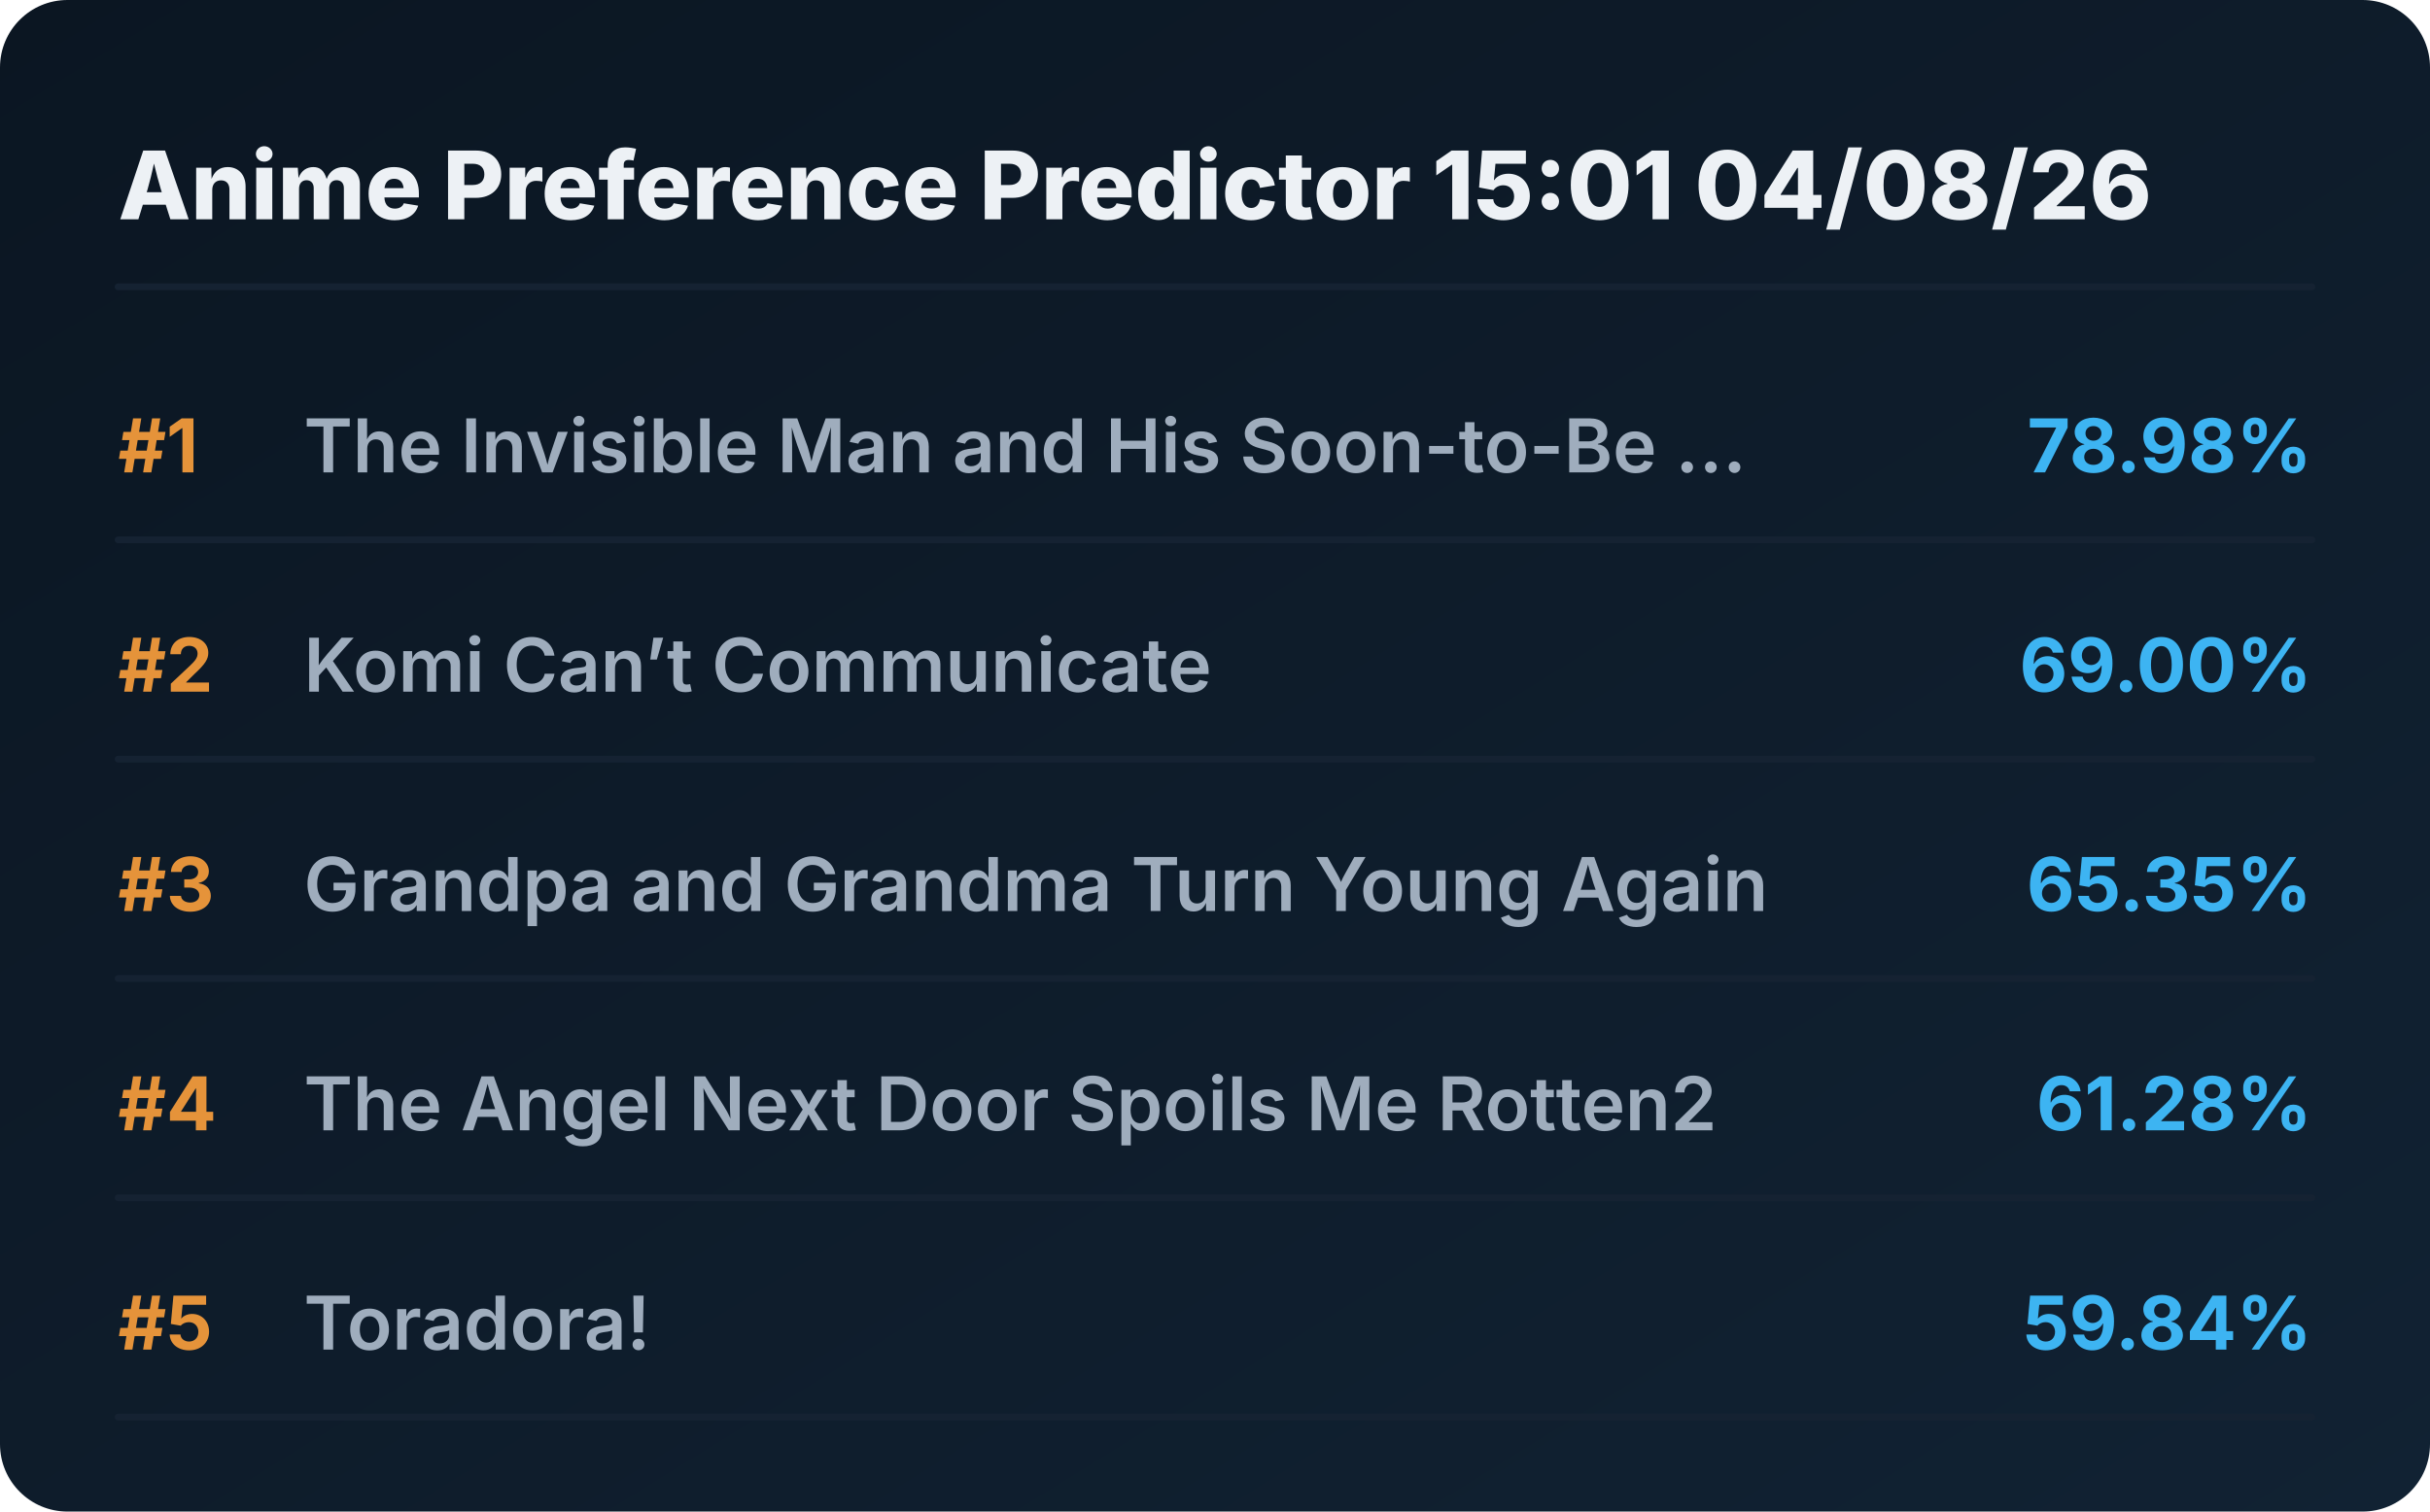
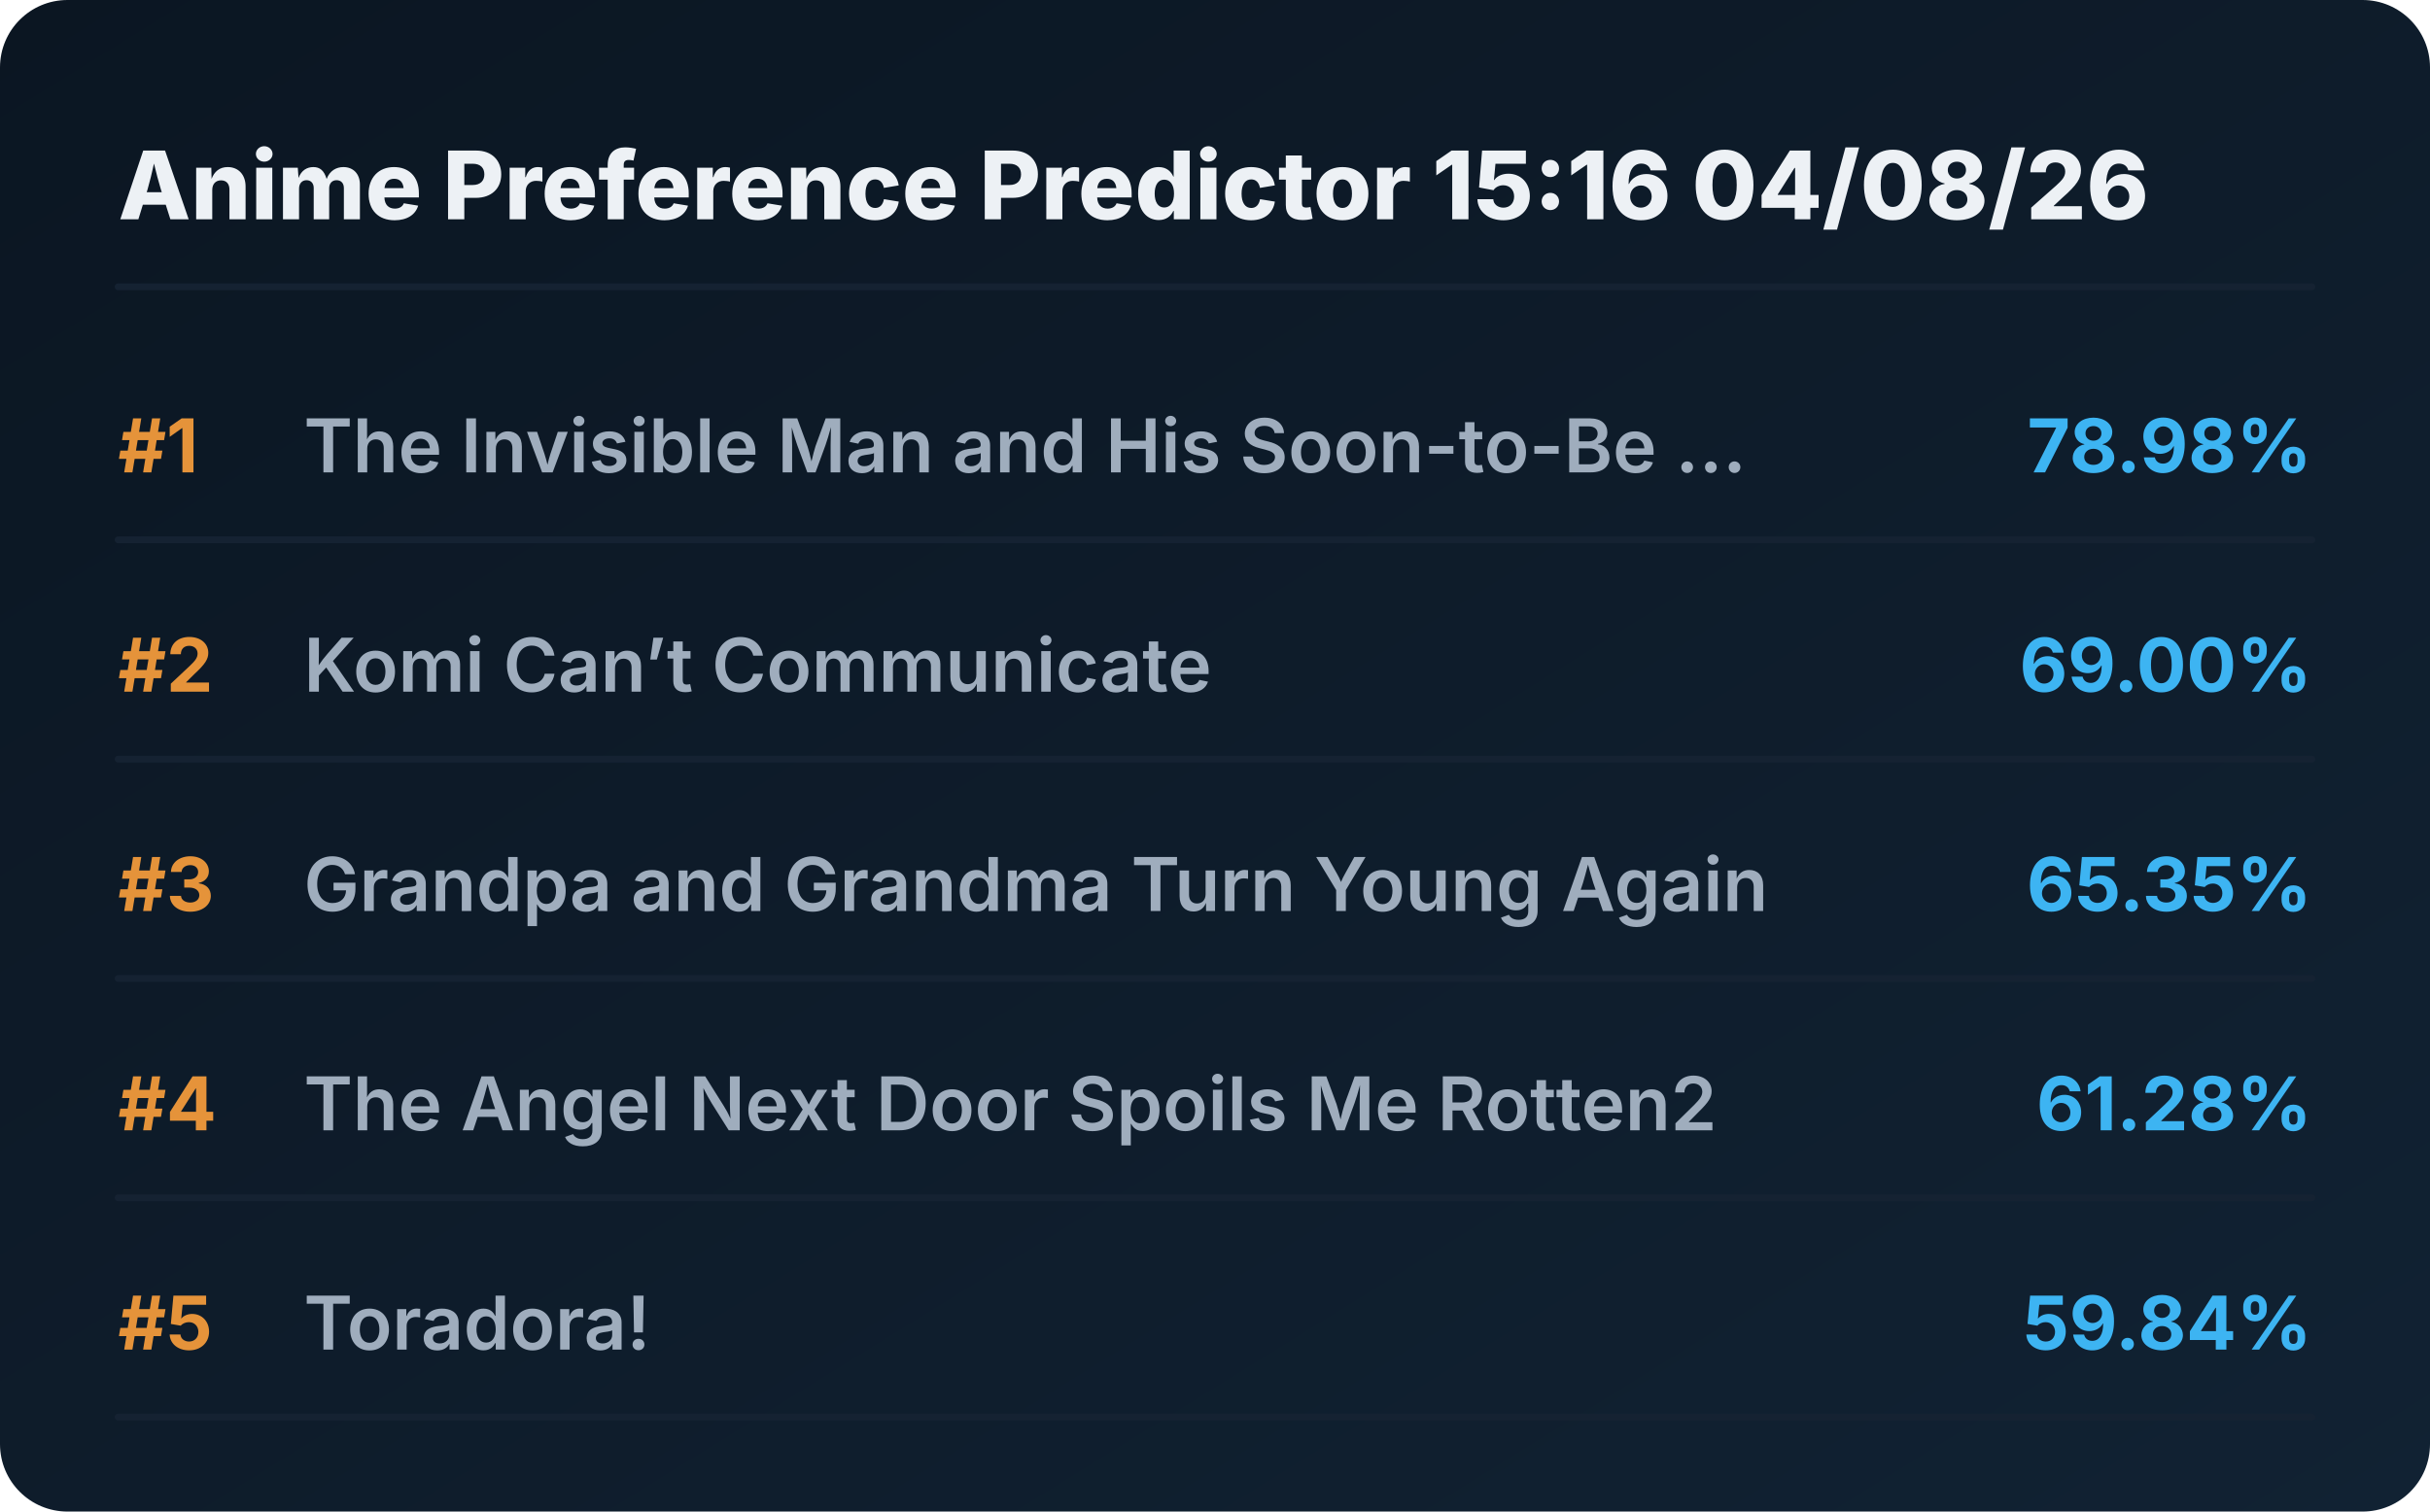
<svg xmlns="http://www.w3.org/2000/svg" viewBox="0 0 720 448" preserveAspectRatio="xMidYMid meet" style="width: 100%; height: auto; max-width: 720px;">
  <defs>
    <linearGradient id="boxGrad" x1="0%" y1="0%" x2="100%" y2="100%">
      <stop offset="0%" stop-color="#0b1622" />
      <stop offset="100%" stop-color="#112233" />
    </linearGradient>
    <clipPath id="titleClip">
      <rect x="90" y="0" width="510" height="100%" />
    </clipPath>
  </defs>
  <style>
    .bg { fill: url(#boxGrad); rx: 20px; }
    .header { font-family: 'Overpass', 'Inter', system-ui, sans-serif; font-weight: 800; font-size: 28px; fill: #edf1f5; }
    .rank { font-family: 'Overpass', 'Inter', system-ui, sans-serif; font-weight: 700; font-size: 22px; fill: #e5933a; }
    .title { font-family: 'Overpass', 'Inter', system-ui, sans-serif; font-weight: 600; font-size: 22px; fill: #9fadbd; }
    .score { font-family: 'Overpass', 'Inter', system-ui, sans-serif; font-weight: 700; font-size: 22px; fill: #3db4f2; }
    .line { stroke: #152232; stroke-width: 2; stroke-linecap: round; }
  </style>
  <rect class="bg" width="720" height="448" />
-   <text x="35" y="65" class="header">Anime Preference Predictor 15:01 04/08/26</text>
+   <text x="35" y="65" class="header">Anime Preference Predictor 15:16 04/08/26</text>
  <line x1="35" y1="85" x2="685" y2="85" class="line" />
  <g transform="translate(0, 0)">
    <text x="35" y="140" class="rank">#1</text>
    <text x="90" y="140" class="title">The Invisible Man and His Soon-to-Be ...</text>
    <text x="685" y="140" class="score" text-anchor="end">78.98%</text>
    <line x1="35" y1="160" x2="685" y2="160" class="line" />
  </g>
  <g transform="translate(0, 65)">
    <text x="35" y="140" class="rank">#2</text>
    <text x="90" y="140" class="title">Komi Can’t Communicate</text>
    <text x="685" y="140" class="score" text-anchor="end">69.00%</text>
    <line x1="35" y1="160" x2="685" y2="160" class="line" />
  </g>
  <g transform="translate(0, 130)">
    <text x="35" y="140" class="rank">#3</text>
    <text x="90" y="140" class="title">Grandpa and Grandma Turn Young Again</text>
    <text x="685" y="140" class="score" text-anchor="end">65.35%</text>
    <line x1="35" y1="160" x2="685" y2="160" class="line" />
  </g>
  <g transform="translate(0, 195)">
    <text x="35" y="140" class="rank">#4</text>
    <text x="90" y="140" class="title">The Angel Next Door Spoils Me Rotten2</text>
    <text x="685" y="140" class="score" text-anchor="end">61.28%</text>
    <line x1="35" y1="160" x2="685" y2="160" class="line" />
  </g>
  <g transform="translate(0, 260)">
    <text x="35" y="140" class="rank">#5</text>
    <text x="90" y="140" class="title">Toradora!</text>
    <text x="685" y="140" class="score" text-anchor="end">59.84%</text>
    <line x1="35" y1="160" x2="685" y2="160" class="line" />
  </g>
</svg>
